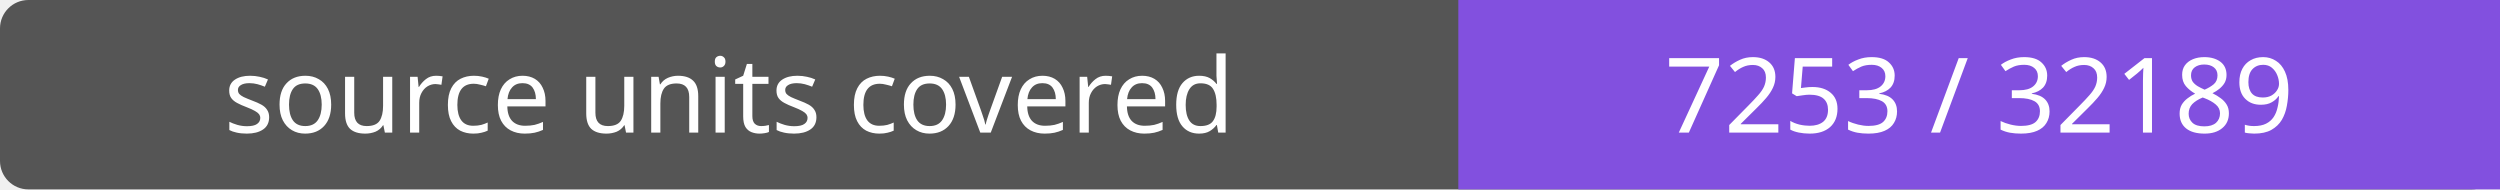
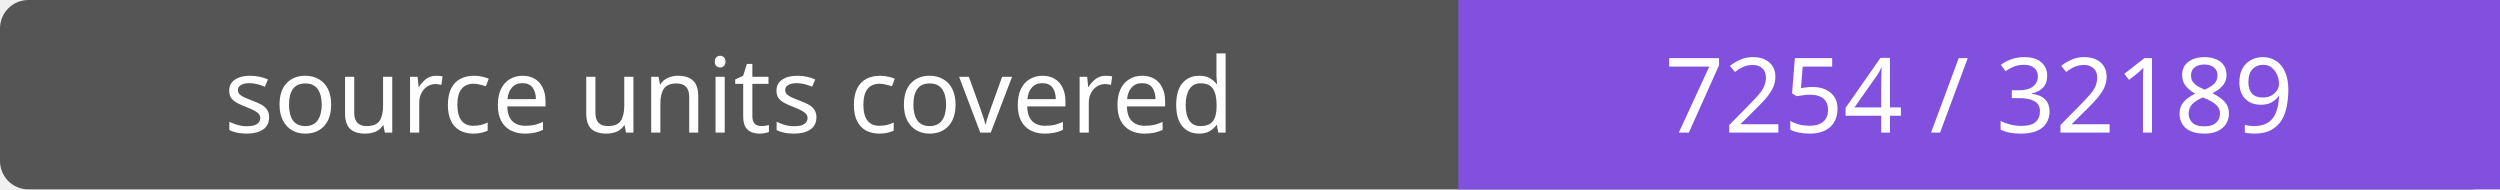
- <svg xmlns="http://www.w3.org/2000/svg" width="264" height="20" role="img" aria-label="source units covered: 7253 / 32189">
+ <svg xmlns="http://www.w3.org/2000/svg" width="264" height="20" role="img" aria-label="source units covered: 7254 / 32189">
  <rect width="264" height="20" rx="3" fill="#555" />
  <path fill="#8250df" d="M154 0h110v20H154z" />
  <g fill="#fff" text-anchor="middle" font-family="Verdana,sans-serif" font-size="11">
    <text x="77.0" y="14">source units covered</text>
-     <text x="209.0" y="14">7253 / 32189</text>
+     <text x="209.0" y="14">7254 / 32189</text>
  </g>
</svg>
